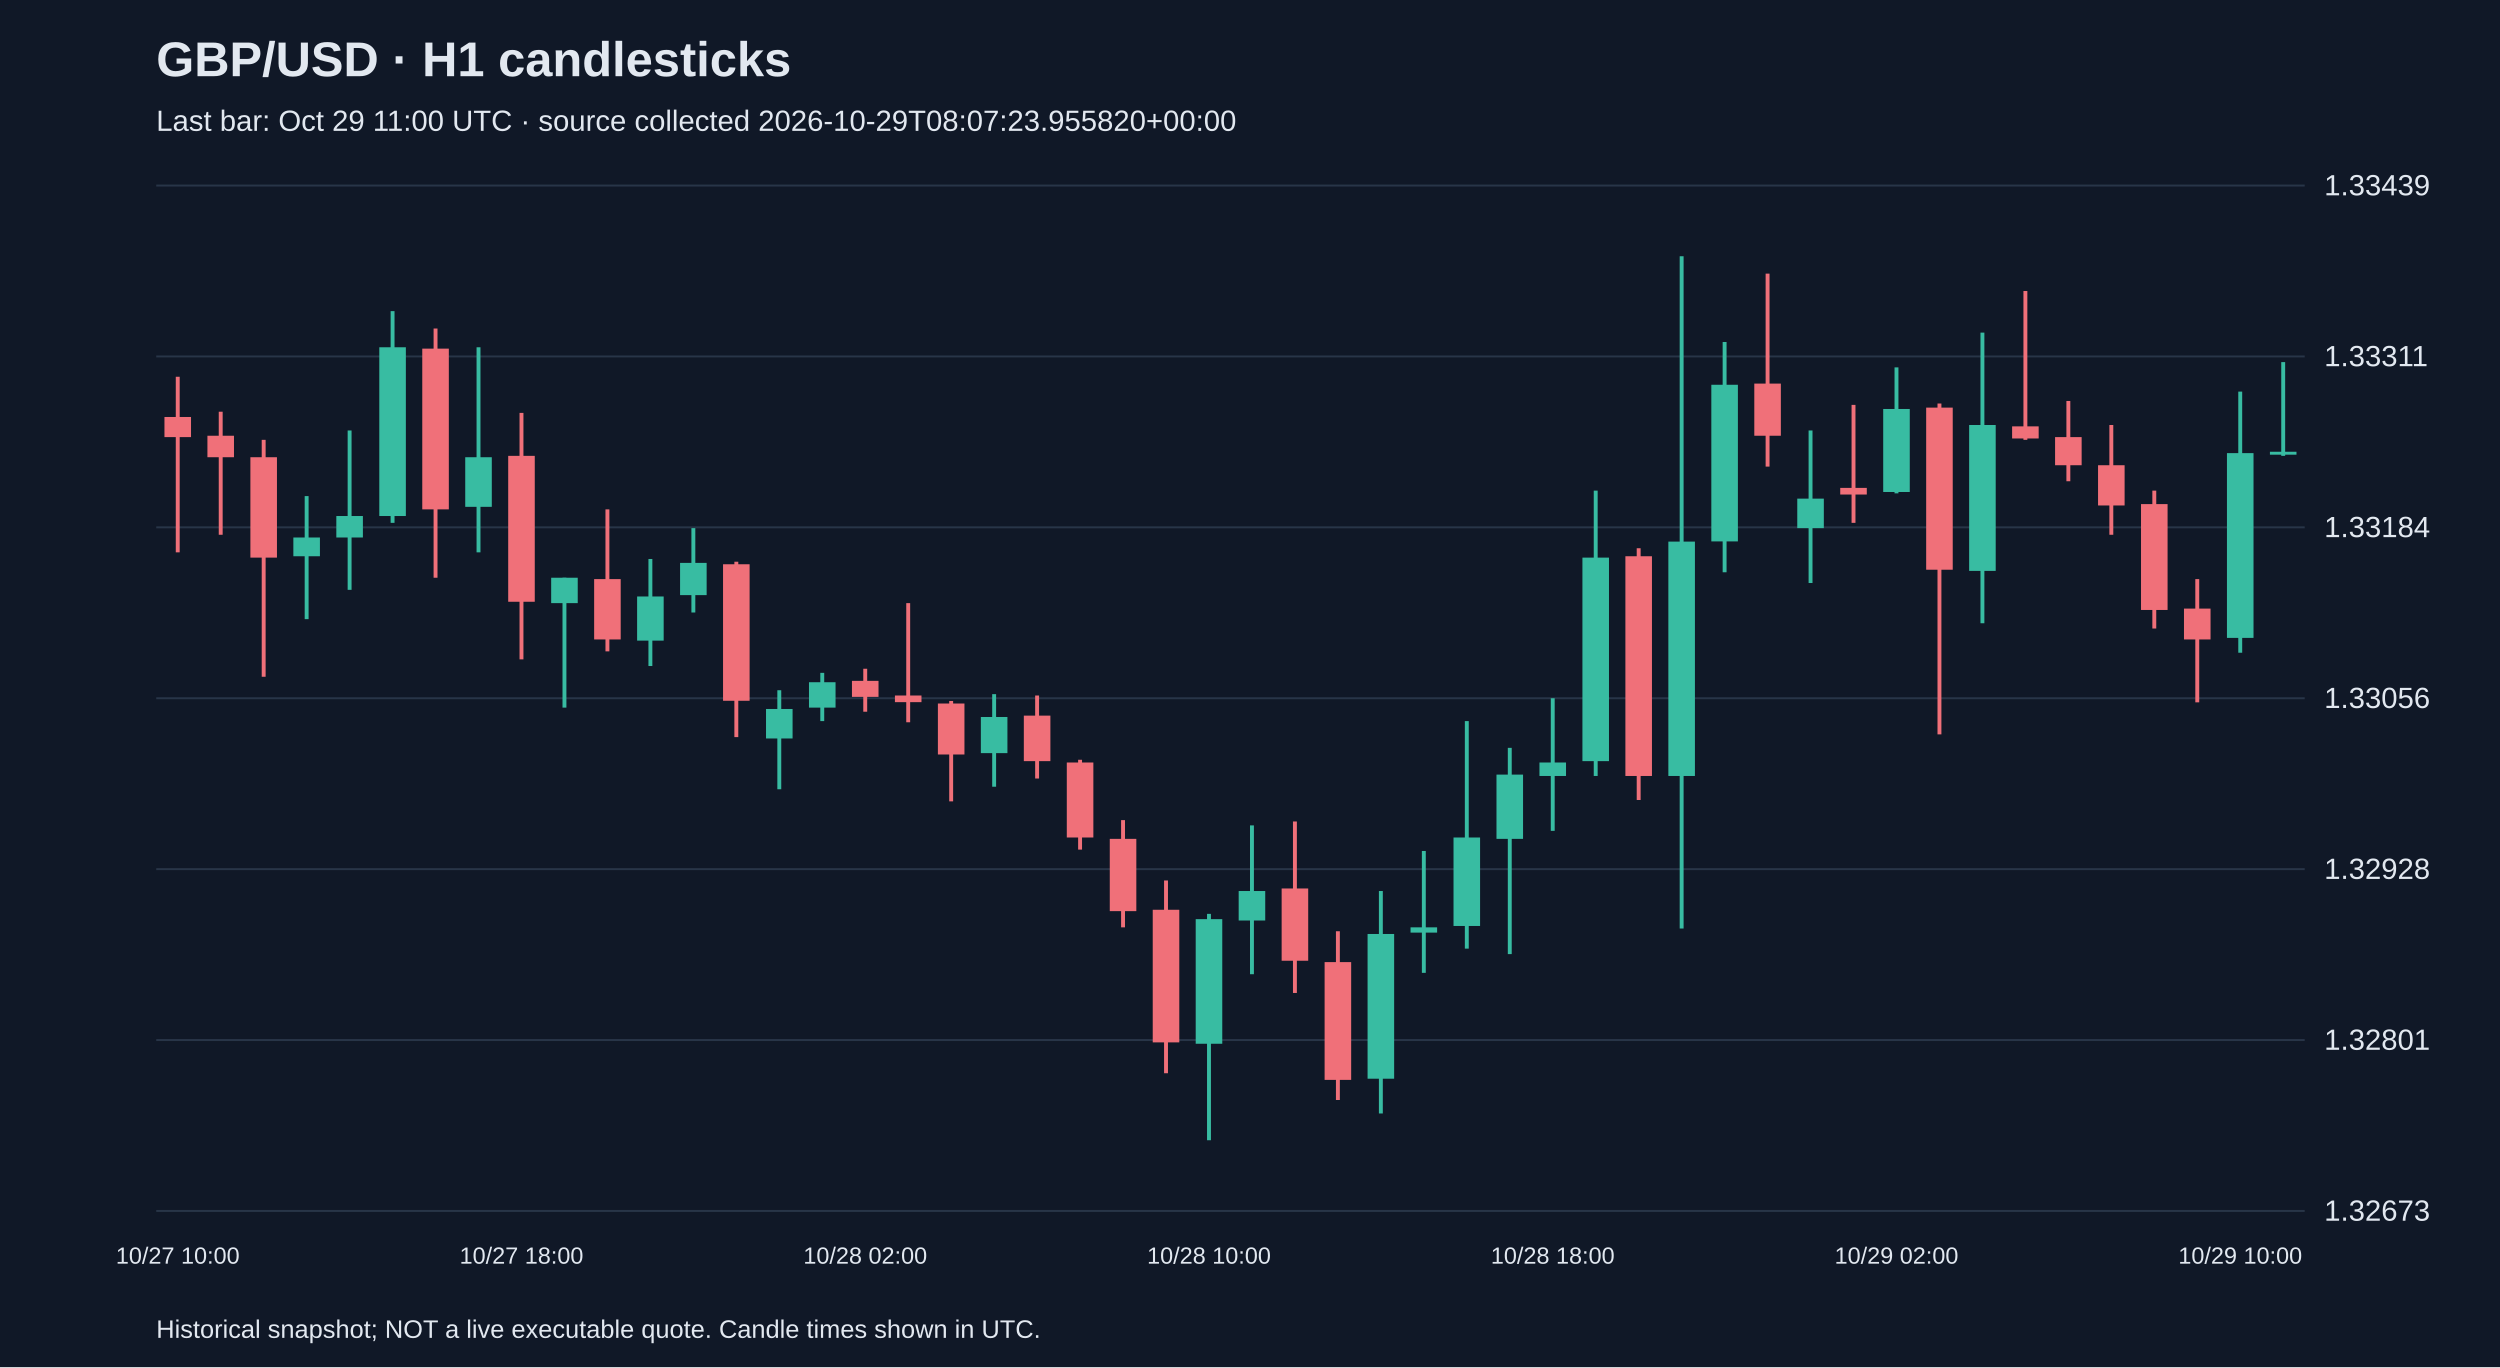
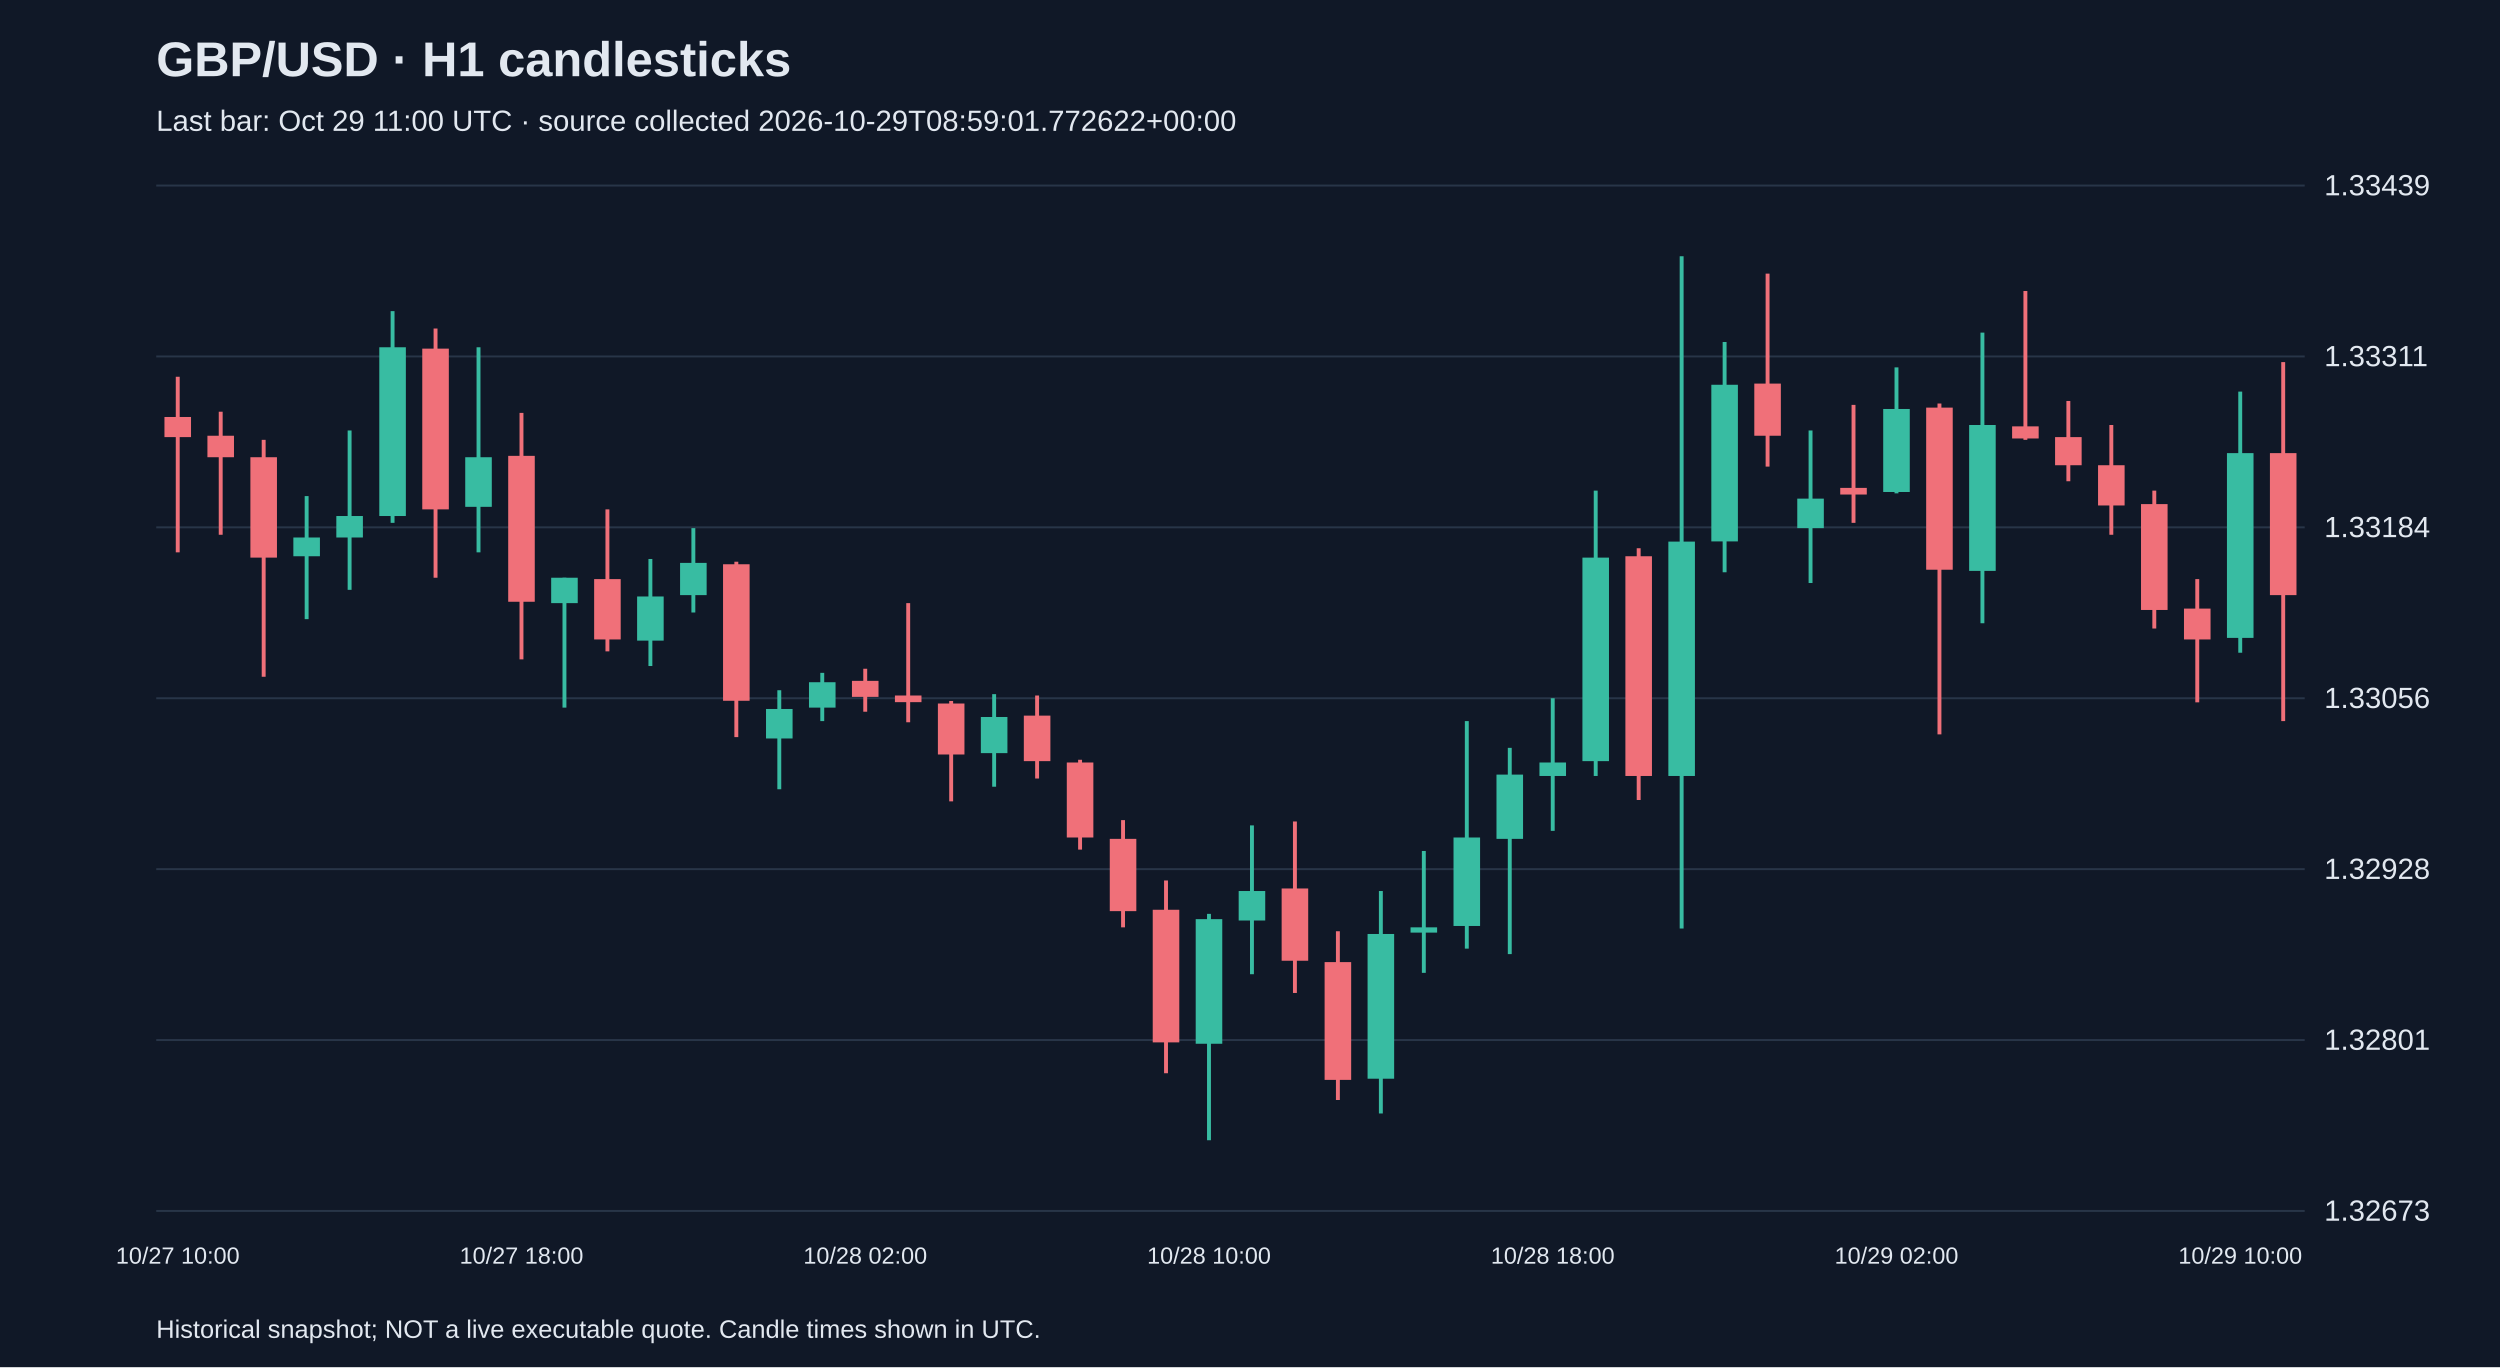
<svg xmlns="http://www.w3.org/2000/svg" viewBox="0 0 1280 700">
  <rect width="100%" height="100%" fill="#101827" />
  <style>text{font-family:Arial,sans-serif;fill:#e2e8f0}</style>
  <text x="80" y="39" font-size="25" font-weight="bold">GBP/USD · H1 candlesticks</text>
-   <text x="80" y="67" font-size="15" fill="#a6b1c5">Last bar: Oct 29 11:00 UTC · source collected 2026-10-29T08:07:23.955820+00:00</text>
+   <text x="80" y="67" font-size="15" fill="#a6b1c5">Last bar: Oct 29 11:00 UTC · source collected 2026-10-29T08:59:01.772622+00:00</text>
  <line x1="80" y1="620.0" x2="1180" y2="620.0" stroke="#283548" />
  <text x="1190" y="625.0" font-size="15">1.32673</text>
  <line x1="80" y1="532.5" x2="1180" y2="532.5" stroke="#283548" />
  <text x="1190" y="537.5" font-size="15">1.32801</text>
  <line x1="80" y1="445.0" x2="1180" y2="445.0" stroke="#283548" />
  <text x="1190" y="450.0" font-size="15">1.32928</text>
  <line x1="80" y1="357.5" x2="1180" y2="357.5" stroke="#283548" />
  <text x="1190" y="362.5" font-size="15">1.33056</text>
  <line x1="80" y1="270.0" x2="1180" y2="270.0" stroke="#283548" />
  <text x="1190" y="275.0" font-size="15">1.33184</text>
  <line x1="80" y1="182.5" x2="1180" y2="182.5" stroke="#283548" />
  <text x="1190" y="187.5" font-size="15">1.33311</text>
  <line x1="80" y1="95.0" x2="1180" y2="95.0" stroke="#283548" />
  <text x="1190" y="100.0" font-size="15">1.33439</text>
  <line x1="91.0" y1="192.9" x2="91.0" y2="282.8" stroke="#f07079" stroke-width="2" />
  <rect x="84.2" y="213.5" width="13.6" height="10.3" fill="#f07079" />
  <text x="91.0" y="647" text-anchor="middle" font-size="12">10/27 10:00</text>
  <line x1="113.0" y1="210.8" x2="113.0" y2="273.8" stroke="#f07079" stroke-width="2" />
  <rect x="106.2" y="223.1" width="13.6" height="11.0" fill="#f07079" />
  <line x1="135.0" y1="225.2" x2="135.0" y2="346.5" stroke="#f07079" stroke-width="2" />
  <rect x="128.2" y="234.1" width="13.6" height="51.4" fill="#f07079" />
  <line x1="157.0" y1="254.0" x2="157.0" y2="317.0" stroke="#38bca2" stroke-width="2" />
  <rect x="150.2" y="275.2" width="13.6" height="9.6" fill="#38bca2" />
  <line x1="179.0" y1="220.4" x2="179.0" y2="302.0" stroke="#38bca2" stroke-width="2" />
  <rect x="172.2" y="264.2" width="13.6" height="11.0" fill="#38bca2" />
  <line x1="201.0" y1="159.3" x2="201.0" y2="267.7" stroke="#38bca2" stroke-width="2" />
  <rect x="194.2" y="177.8" width="13.6" height="86.4" fill="#38bca2" />
  <line x1="223.0" y1="168.2" x2="223.0" y2="295.8" stroke="#f07079" stroke-width="2" />
  <rect x="216.2" y="178.5" width="13.6" height="82.3" fill="#f07079" />
  <line x1="245.0" y1="177.8" x2="245.0" y2="282.8" stroke="#38bca2" stroke-width="2" />
  <rect x="238.2" y="234.1" width="13.6" height="25.4" fill="#38bca2" />
  <line x1="267.0" y1="211.4" x2="267.0" y2="337.6" stroke="#f07079" stroke-width="2" />
  <rect x="260.2" y="233.4" width="13.6" height="74.7" fill="#f07079" />
  <text x="267.0" y="647" text-anchor="middle" font-size="12">10/27 18:00</text>
  <line x1="289.0" y1="295.8" x2="289.0" y2="362.3" stroke="#38bca2" stroke-width="2" />
  <rect x="282.2" y="295.8" width="13.6" height="13.0" fill="#38bca2" />
  <line x1="311.0" y1="260.8" x2="311.0" y2="333.5" stroke="#f07079" stroke-width="2" />
  <rect x="304.2" y="296.5" width="13.6" height="30.9" fill="#f07079" />
  <line x1="333.0" y1="286.2" x2="333.0" y2="341.0" stroke="#38bca2" stroke-width="2" />
  <rect x="326.2" y="305.4" width="13.6" height="22.6" fill="#38bca2" />
  <line x1="355.0" y1="270.4" x2="355.0" y2="313.6" stroke="#38bca2" stroke-width="2" />
  <rect x="348.2" y="288.2" width="13.6" height="16.5" fill="#38bca2" />
  <line x1="377.0" y1="287.6" x2="377.0" y2="377.4" stroke="#f07079" stroke-width="2" />
  <rect x="370.2" y="288.9" width="13.6" height="69.9" fill="#f07079" />
  <line x1="399.0" y1="353.4" x2="399.0" y2="404.1" stroke="#38bca2" stroke-width="2" />
  <rect x="392.2" y="363.0" width="13.6" height="15.1" fill="#38bca2" />
  <line x1="421.0" y1="344.5" x2="421.0" y2="369.2" stroke="#38bca2" stroke-width="2" />
  <rect x="414.2" y="349.3" width="13.6" height="13.0" fill="#38bca2" />
  <line x1="443.0" y1="342.4" x2="443.0" y2="364.4" stroke="#f07079" stroke-width="2" />
  <rect x="436.2" y="348.6" width="13.6" height="8.2" fill="#f07079" />
  <text x="443.0" y="647" text-anchor="middle" font-size="12">10/28 02:00</text>
  <line x1="465.0" y1="308.8" x2="465.0" y2="369.8" stroke="#f07079" stroke-width="2" />
  <rect x="458.2" y="356.1" width="13.6" height="3.4" fill="#f07079" />
  <line x1="487.0" y1="358.9" x2="487.0" y2="410.3" stroke="#f07079" stroke-width="2" />
  <rect x="480.2" y="360.2" width="13.6" height="26.1" fill="#f07079" />
  <line x1="509.0" y1="355.4" x2="509.0" y2="402.8" stroke="#38bca2" stroke-width="2" />
  <rect x="502.2" y="367.1" width="13.6" height="18.5" fill="#38bca2" />
  <line x1="531.0" y1="356.1" x2="531.0" y2="398.6" stroke="#f07079" stroke-width="2" />
  <rect x="524.2" y="366.4" width="13.6" height="23.3" fill="#f07079" />
  <line x1="553.0" y1="389.0" x2="553.0" y2="435.0" stroke="#f07079" stroke-width="2" />
  <rect x="546.2" y="390.4" width="13.6" height="38.4" fill="#f07079" />
  <line x1="575.0" y1="419.9" x2="575.0" y2="474.8" stroke="#f07079" stroke-width="2" />
  <rect x="568.2" y="429.5" width="13.6" height="37.0" fill="#f07079" />
  <line x1="597.0" y1="450.8" x2="597.0" y2="549.5" stroke="#f07079" stroke-width="2" />
  <rect x="590.2" y="465.8" width="13.6" height="67.9" fill="#f07079" />
  <line x1="619.0" y1="467.9" x2="619.0" y2="583.8" stroke="#38bca2" stroke-width="2" />
  <rect x="612.2" y="470.6" width="13.6" height="63.8" fill="#38bca2" />
  <text x="619.0" y="647" text-anchor="middle" font-size="12">10/28 10:00</text>
  <line x1="641.0" y1="422.6" x2="641.0" y2="498.8" stroke="#38bca2" stroke-width="2" />
  <rect x="634.2" y="456.2" width="13.6" height="15.1" fill="#38bca2" />
  <line x1="663.0" y1="420.6" x2="663.0" y2="508.4" stroke="#f07079" stroke-width="2" />
  <rect x="656.2" y="454.9" width="13.6" height="37.0" fill="#f07079" />
  <line x1="685.0" y1="476.8" x2="685.0" y2="563.2" stroke="#f07079" stroke-width="2" />
  <rect x="678.2" y="492.6" width="13.6" height="60.3" fill="#f07079" />
  <line x1="707.0" y1="456.2" x2="707.0" y2="570.1" stroke="#38bca2" stroke-width="2" />
  <rect x="700.2" y="478.2" width="13.6" height="74.1" fill="#38bca2" />
  <line x1="729.0" y1="435.7" x2="729.0" y2="498.1" stroke="#38bca2" stroke-width="2" />
  <rect x="722.2" y="474.8" width="13.6" height="2.7" fill="#38bca2" />
  <line x1="751.0" y1="369.2" x2="751.0" y2="485.7" stroke="#38bca2" stroke-width="2" />
  <rect x="744.2" y="428.8" width="13.6" height="45.3" fill="#38bca2" />
  <line x1="773.0" y1="382.9" x2="773.0" y2="488.5" stroke="#38bca2" stroke-width="2" />
  <rect x="766.2" y="396.6" width="13.6" height="32.9" fill="#38bca2" />
  <line x1="795.0" y1="357.5" x2="795.0" y2="425.4" stroke="#38bca2" stroke-width="2" />
  <rect x="788.2" y="390.4" width="13.6" height="6.9" fill="#38bca2" />
  <text x="795.0" y="647" text-anchor="middle" font-size="12">10/28 18:00</text>
  <line x1="817.0" y1="251.2" x2="817.0" y2="397.3" stroke="#38bca2" stroke-width="2" />
  <rect x="810.2" y="285.5" width="13.6" height="104.2" fill="#38bca2" />
  <line x1="839.0" y1="280.7" x2="839.0" y2="409.6" stroke="#f07079" stroke-width="2" />
  <rect x="832.2" y="284.8" width="13.6" height="112.5" fill="#f07079" />
  <line x1="861.0" y1="131.2" x2="861.0" y2="475.4" stroke="#38bca2" stroke-width="2" />
  <rect x="854.2" y="277.3" width="13.6" height="120.0" fill="#38bca2" />
  <line x1="883.0" y1="175.1" x2="883.0" y2="293.0" stroke="#38bca2" stroke-width="2" />
  <rect x="876.2" y="197.0" width="13.6" height="80.2" fill="#38bca2" />
  <line x1="905.0" y1="140.1" x2="905.0" y2="238.9" stroke="#f07079" stroke-width="2" />
  <rect x="898.2" y="196.4" width="13.6" height="26.7" fill="#f07079" />
  <line x1="927.0" y1="220.4" x2="927.0" y2="298.5" stroke="#38bca2" stroke-width="2" />
  <rect x="920.2" y="255.3" width="13.6" height="15.1" fill="#38bca2" />
  <line x1="949.0" y1="207.3" x2="949.0" y2="267.7" stroke="#f07079" stroke-width="2" />
  <rect x="942.2" y="249.8" width="13.6" height="3.4" fill="#f07079" />
  <line x1="971.0" y1="188.1" x2="971.0" y2="252.6" stroke="#38bca2" stroke-width="2" />
  <rect x="964.2" y="209.4" width="13.6" height="42.5" fill="#38bca2" />
  <text x="971.0" y="647" text-anchor="middle" font-size="12">10/29 02:00</text>
  <line x1="993.0" y1="206.6" x2="993.0" y2="376.0" stroke="#f07079" stroke-width="2" />
  <rect x="986.2" y="208.7" width="13.6" height="83.0" fill="#f07079" />
  <line x1="1015.0" y1="170.3" x2="1015.0" y2="319.1" stroke="#38bca2" stroke-width="2" />
  <rect x="1008.2" y="217.6" width="13.6" height="74.7" fill="#38bca2" />
  <line x1="1037.0" y1="149.0" x2="1037.0" y2="225.2" stroke="#f07079" stroke-width="2" />
  <rect x="1030.2" y="218.3" width="13.6" height="6.2" fill="#f07079" />
  <line x1="1059.0" y1="205.3" x2="1059.0" y2="246.4" stroke="#f07079" stroke-width="2" />
  <rect x="1052.2" y="223.8" width="13.6" height="14.4" fill="#f07079" />
  <line x1="1081.0" y1="217.6" x2="1081.0" y2="273.8" stroke="#f07079" stroke-width="2" />
  <rect x="1074.2" y="238.2" width="13.6" height="20.6" fill="#f07079" />
  <line x1="1103.0" y1="251.2" x2="1103.0" y2="321.8" stroke="#f07079" stroke-width="2" />
  <rect x="1096.2" y="258.1" width="13.6" height="54.2" fill="#f07079" />
  <line x1="1125.0" y1="296.5" x2="1125.0" y2="359.6" stroke="#f07079" stroke-width="2" />
  <rect x="1118.2" y="311.6" width="13.6" height="15.8" fill="#f07079" />
  <line x1="1147.0" y1="200.5" x2="1147.0" y2="334.2" stroke="#38bca2" stroke-width="2" />
  <rect x="1140.2" y="232.0" width="13.6" height="94.6" fill="#38bca2" />
  <text x="1147.0" y="647" text-anchor="middle" font-size="12">10/29 10:00</text>
-   <line x1="1169.0" y1="185.4" x2="1169.0" y2="233.4" stroke="#38bca2" stroke-width="2" />
-   <rect x="1162.2" y="231.3" width="13.6" height="1.5" fill="#38bca2" />
+   <line x1="1169.0" y1="185.4" x2="1169.0" y2="369.2" stroke="#f07079" stroke-width="2" />
+   <rect x="1162.2" y="232.0" width="13.6" height="72.7" fill="#f07079" />
  <text x="80" y="685" font-size="13">Historical snapshot; NOT a live executable quote. Candle times shown in UTC.</text>
</svg>
